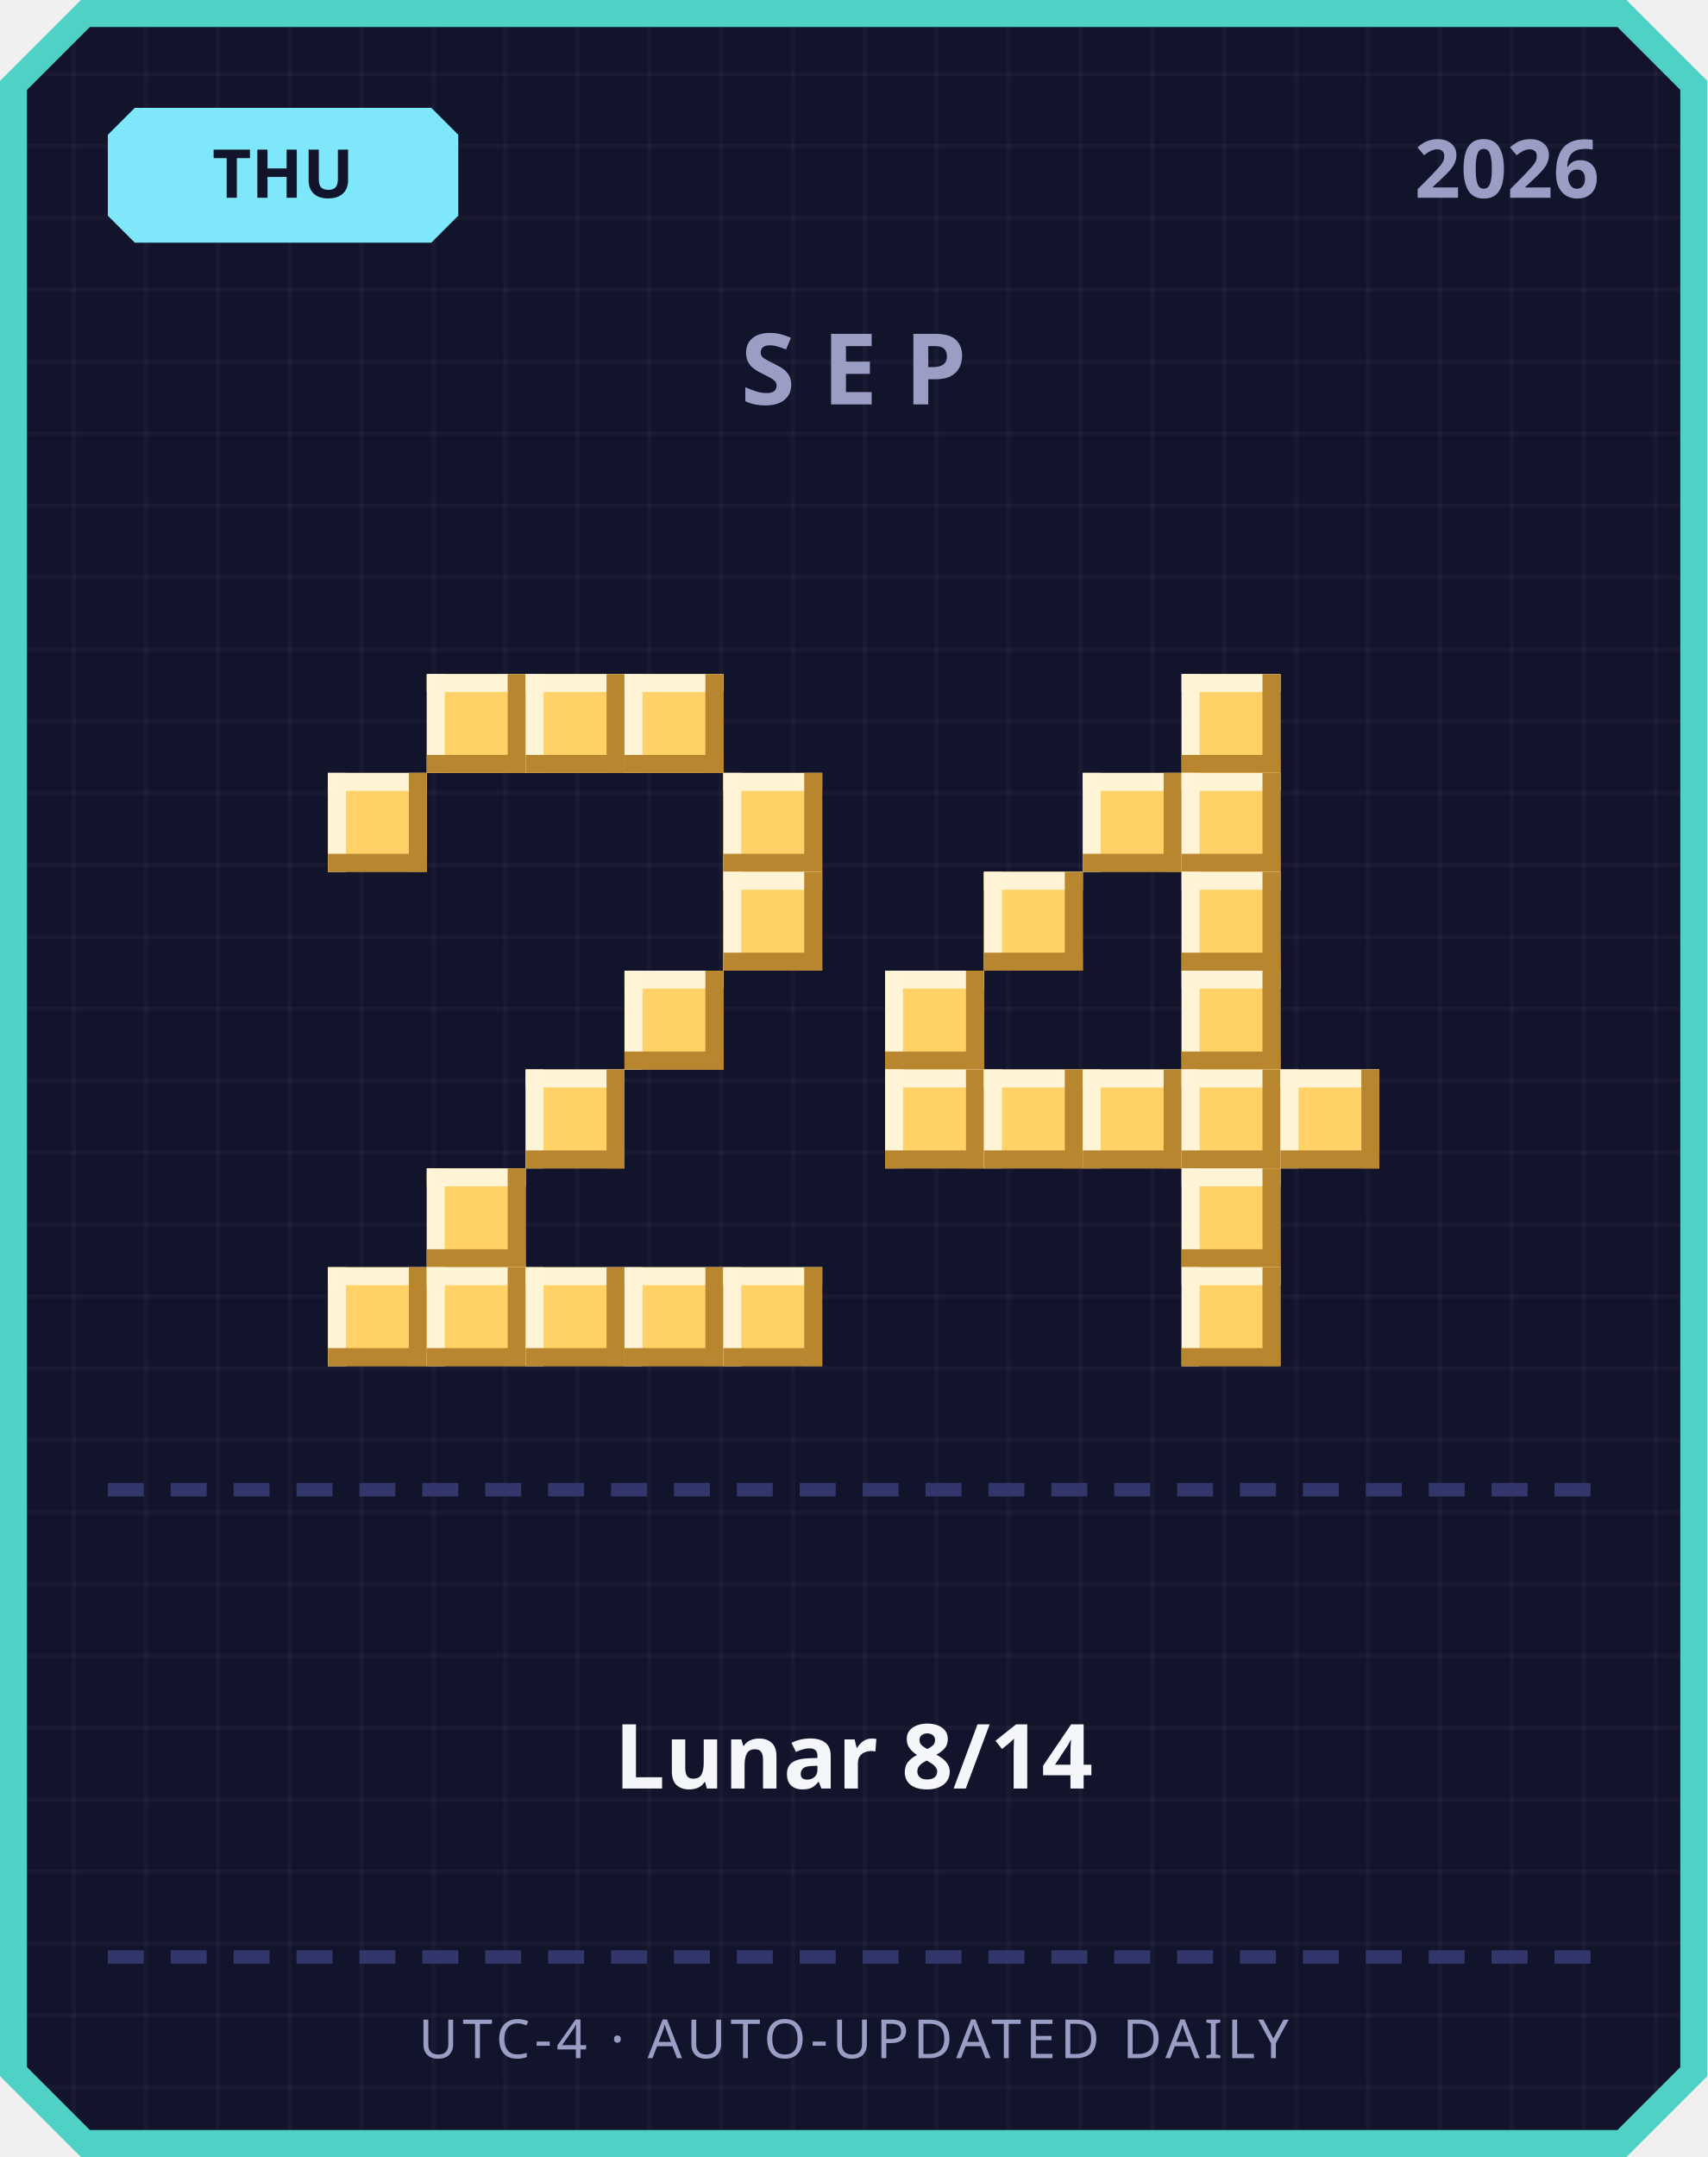
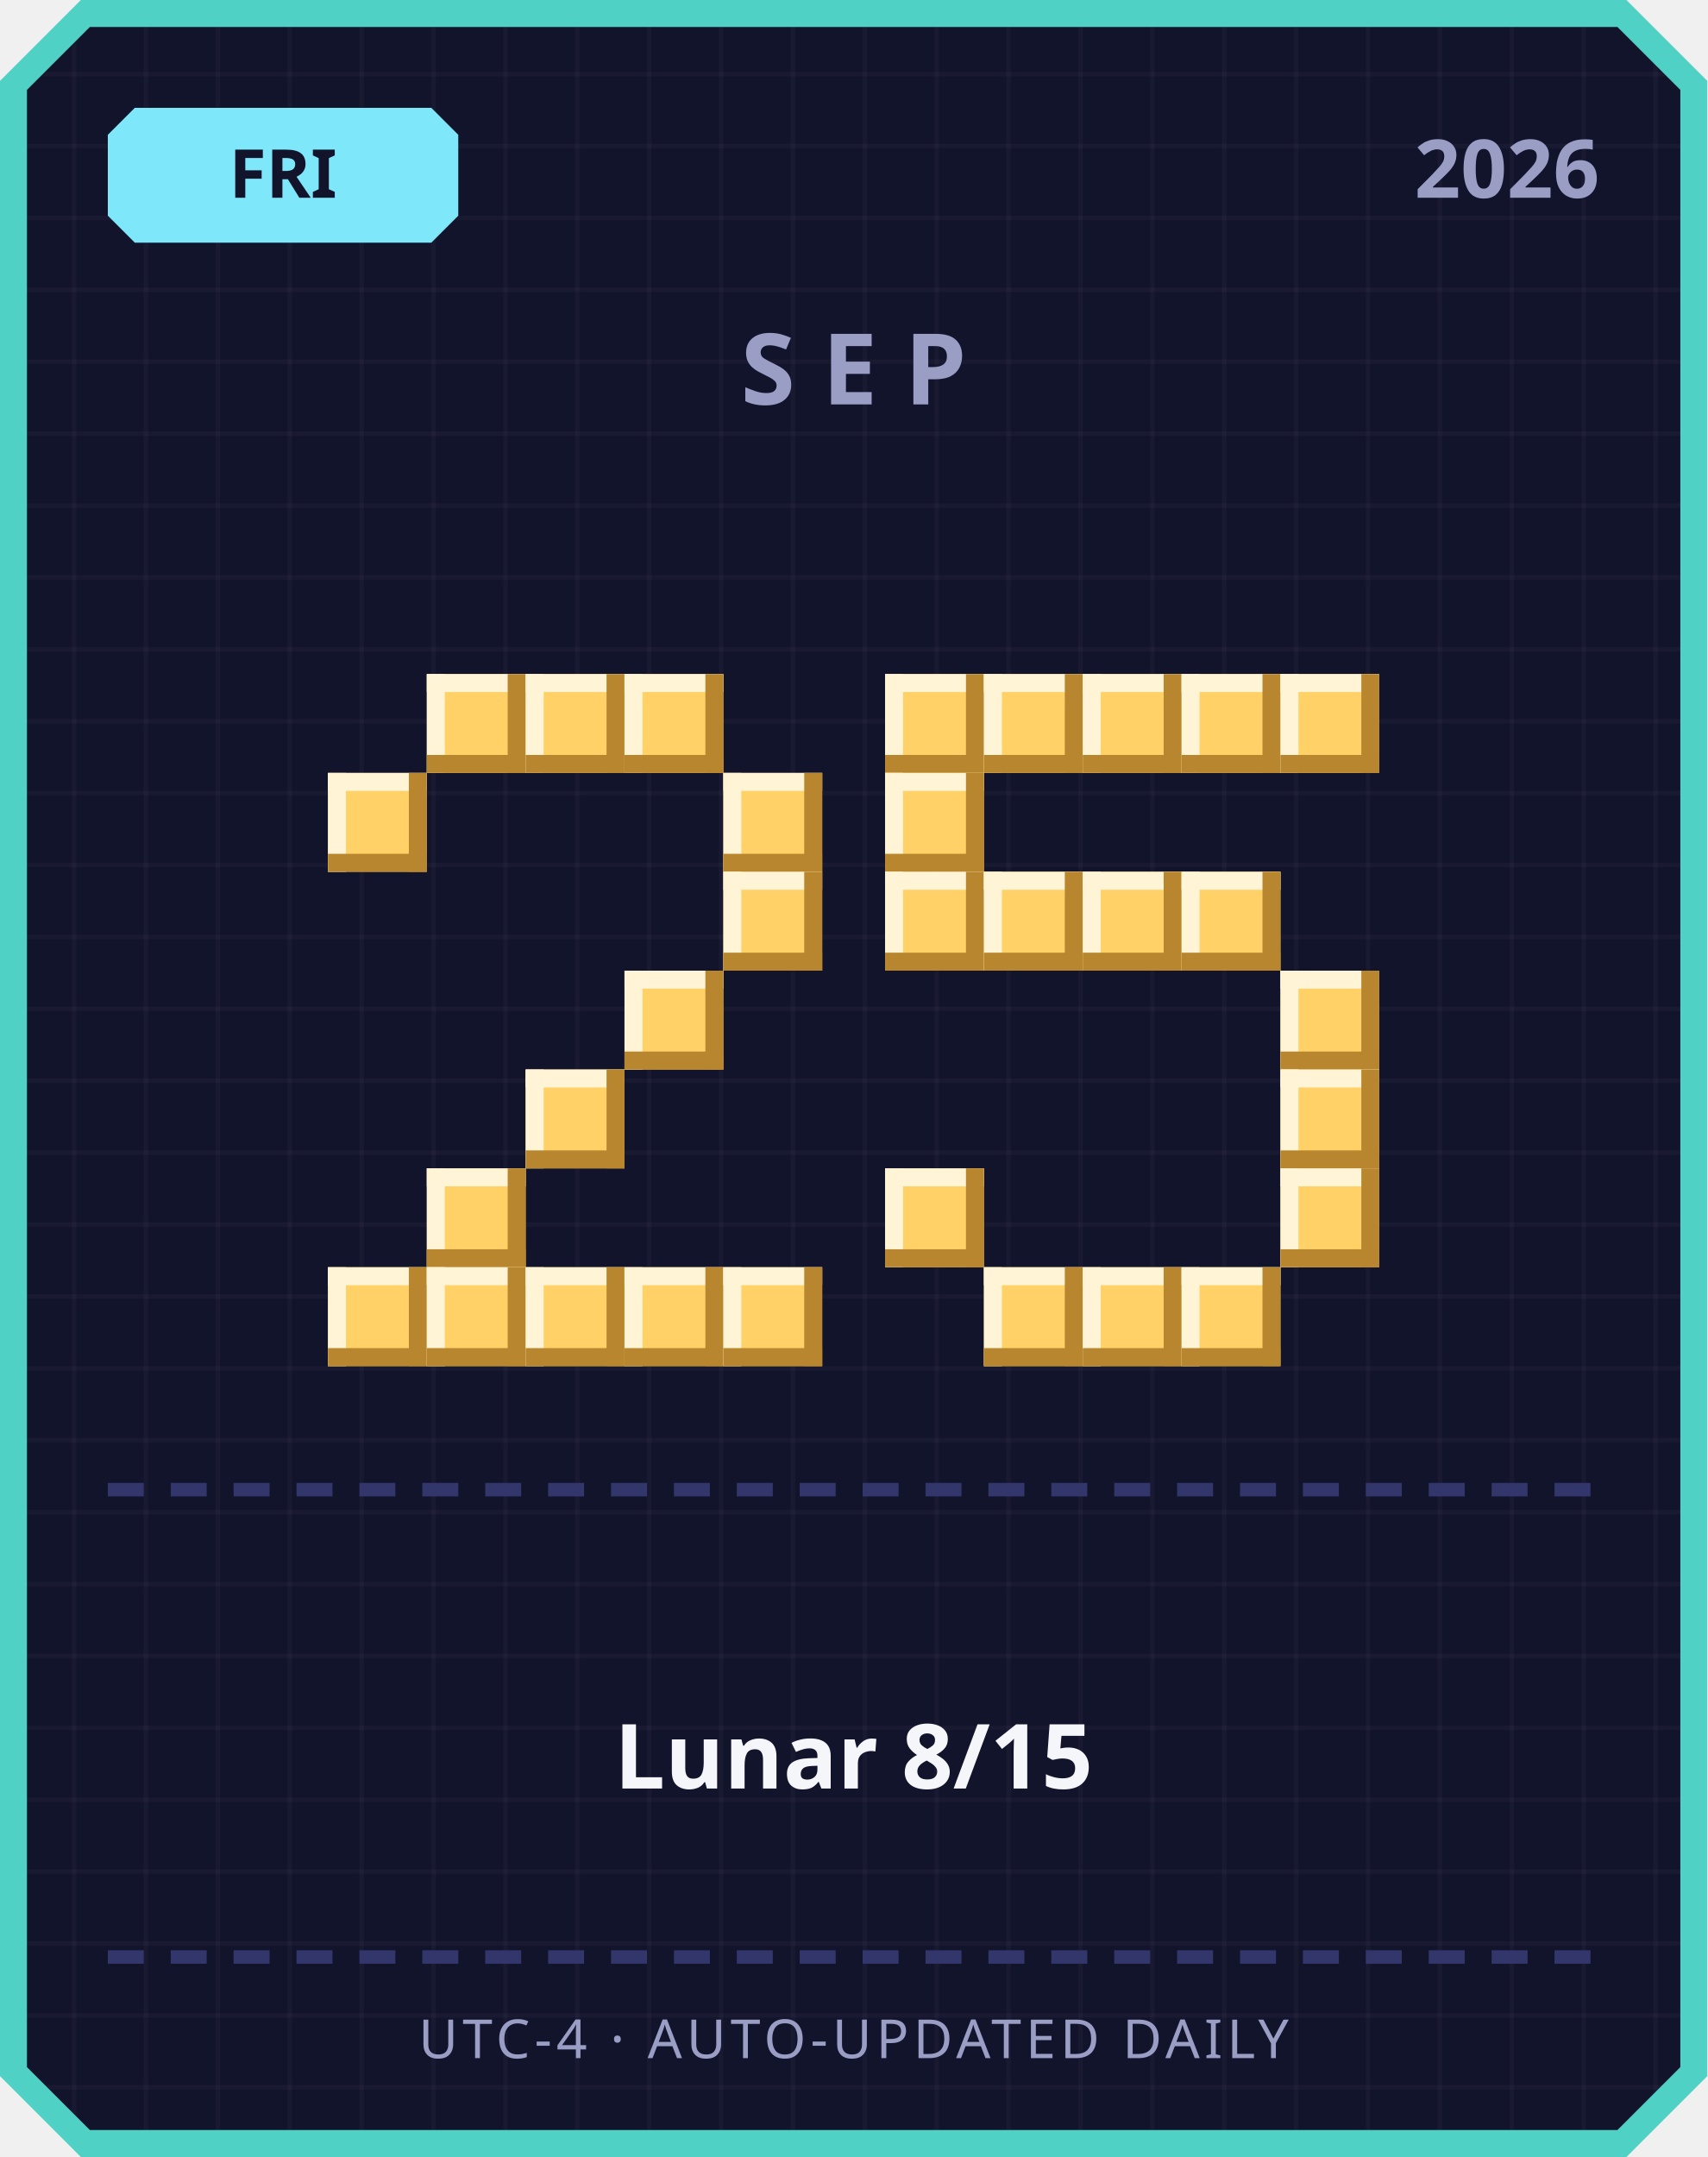
<svg xmlns="http://www.w3.org/2000/svg" width="380" height="480" viewBox="0 0 380 480">
  <defs>
    <pattern id="grid" width="16" height="16" patternUnits="userSpaceOnUse">
      <rect width="16" height="16" fill="#12142b" />
      <rect width="1" height="16" fill="#ffffff" opacity="0.03" />
      <rect width="16" height="1" fill="#ffffff" opacity="0.03" />
    </pattern>
  </defs>
  <path d="M 18,0 L 362,0 L 380,18 L 380,462 L 362,480 L 18,480 L 0,462 L 0,18 Z" fill="#4fd1c5" />
  <path d="M 20,6 L 360,6 L 374,20 L 374,460 L 360,474 L 20,474 L 6,460 L 6,20 Z" fill="url(#grid)" />
  <path d="M 30,24 L 96,24 L 102,30 L 102,48 L 96,54 L 30,54 L 24,48 L 24,30 Z" fill="#7ee8fa" />
-   <text x="63" y="44" text-anchor="middle" font-family="'Segoe UI', sans-serif" font-size="15" font-weight="700" fill="#12142b">THU</text>
+   <text x="63" y="44" text-anchor="middle" font-family="'Segoe UI', sans-serif" font-size="15" font-weight="700" fill="#12142b">FRI</text>
  <text x="356" y="44" text-anchor="end" font-family="'Segoe UI', sans-serif" font-size="18" font-weight="700" fill="#9a9dc4">2026</text>
  <text x="190" y="90" text-anchor="middle" font-family="'Segoe UI', sans-serif" font-size="22" font-weight="700" letter-spacing="6" fill="#9a9dc4">SEP</text>
  <rect x="95" y="150" width="22" height="22" fill="#ffd166" />
  <rect x="95" y="150" width="22" height="4" fill="#fff4d6" />
  <rect x="95" y="150" width="4" height="22" fill="#fff4d6" />
  <rect x="95" y="168" width="22" height="4" fill="#b8862e" />
  <rect x="113" y="150" width="4" height="22" fill="#b8862e" />
  <rect x="117" y="150" width="22" height="22" fill="#ffd166" />
  <rect x="117" y="150" width="22" height="4" fill="#fff4d6" />
  <rect x="117" y="150" width="4" height="22" fill="#fff4d6" />
  <rect x="117" y="168" width="22" height="4" fill="#b8862e" />
  <rect x="135" y="150" width="4" height="22" fill="#b8862e" />
  <rect x="139" y="150" width="22" height="22" fill="#ffd166" />
  <rect x="139" y="150" width="22" height="4" fill="#fff4d6" />
  <rect x="139" y="150" width="4" height="22" fill="#fff4d6" />
  <rect x="139" y="168" width="22" height="4" fill="#b8862e" />
  <rect x="157" y="150" width="4" height="22" fill="#b8862e" />
  <rect x="73" y="172" width="22" height="22" fill="#ffd166" />
  <rect x="73" y="172" width="22" height="4" fill="#fff4d6" />
  <rect x="73" y="172" width="4" height="22" fill="#fff4d6" />
  <rect x="73" y="190" width="22" height="4" fill="#b8862e" />
  <rect x="91" y="172" width="4" height="22" fill="#b8862e" />
  <rect x="161" y="172" width="22" height="22" fill="#ffd166" />
  <rect x="161" y="172" width="22" height="4" fill="#fff4d6" />
  <rect x="161" y="172" width="4" height="22" fill="#fff4d6" />
  <rect x="161" y="190" width="22" height="4" fill="#b8862e" />
  <rect x="179" y="172" width="4" height="22" fill="#b8862e" />
  <rect x="161" y="194" width="22" height="22" fill="#ffd166" />
  <rect x="161" y="194" width="22" height="4" fill="#fff4d6" />
  <rect x="161" y="194" width="4" height="22" fill="#fff4d6" />
  <rect x="161" y="212" width="22" height="4" fill="#b8862e" />
  <rect x="179" y="194" width="4" height="22" fill="#b8862e" />
  <rect x="139" y="216" width="22" height="22" fill="#ffd166" />
  <rect x="139" y="216" width="22" height="4" fill="#fff4d6" />
  <rect x="139" y="216" width="4" height="22" fill="#fff4d6" />
  <rect x="139" y="234" width="22" height="4" fill="#b8862e" />
  <rect x="157" y="216" width="4" height="22" fill="#b8862e" />
  <rect x="117" y="238" width="22" height="22" fill="#ffd166" />
  <rect x="117" y="238" width="22" height="4" fill="#fff4d6" />
  <rect x="117" y="238" width="4" height="22" fill="#fff4d6" />
  <rect x="117" y="256" width="22" height="4" fill="#b8862e" />
  <rect x="135" y="238" width="4" height="22" fill="#b8862e" />
  <rect x="95" y="260" width="22" height="22" fill="#ffd166" />
  <rect x="95" y="260" width="22" height="4" fill="#fff4d6" />
  <rect x="95" y="260" width="4" height="22" fill="#fff4d6" />
  <rect x="95" y="278" width="22" height="4" fill="#b8862e" />
  <rect x="113" y="260" width="4" height="22" fill="#b8862e" />
  <rect x="73" y="282" width="22" height="22" fill="#ffd166" />
  <rect x="73" y="282" width="22" height="4" fill="#fff4d6" />
  <rect x="73" y="282" width="4" height="22" fill="#fff4d6" />
  <rect x="73" y="300" width="22" height="4" fill="#b8862e" />
  <rect x="91" y="282" width="4" height="22" fill="#b8862e" />
  <rect x="95" y="282" width="22" height="22" fill="#ffd166" />
  <rect x="95" y="282" width="22" height="4" fill="#fff4d6" />
  <rect x="95" y="282" width="4" height="22" fill="#fff4d6" />
  <rect x="95" y="300" width="22" height="4" fill="#b8862e" />
  <rect x="113" y="282" width="4" height="22" fill="#b8862e" />
  <rect x="117" y="282" width="22" height="22" fill="#ffd166" />
  <rect x="117" y="282" width="22" height="4" fill="#fff4d6" />
  <rect x="117" y="282" width="4" height="22" fill="#fff4d6" />
  <rect x="117" y="300" width="22" height="4" fill="#b8862e" />
  <rect x="135" y="282" width="4" height="22" fill="#b8862e" />
  <rect x="139" y="282" width="22" height="22" fill="#ffd166" />
  <rect x="139" y="282" width="22" height="4" fill="#fff4d6" />
  <rect x="139" y="282" width="4" height="22" fill="#fff4d6" />
  <rect x="139" y="300" width="22" height="4" fill="#b8862e" />
  <rect x="157" y="282" width="4" height="22" fill="#b8862e" />
  <rect x="161" y="282" width="22" height="22" fill="#ffd166" />
  <rect x="161" y="282" width="22" height="4" fill="#fff4d6" />
  <rect x="161" y="282" width="4" height="22" fill="#fff4d6" />
  <rect x="161" y="300" width="22" height="4" fill="#b8862e" />
  <rect x="179" y="282" width="4" height="22" fill="#b8862e" />
+   <rect x="197" y="150" width="22" height="22" fill="#ffd166" />
+   <rect x="197" y="150" width="22" height="4" fill="#fff4d6" />
+   <rect x="197" y="150" width="4" height="22" fill="#fff4d6" />
+   <rect x="197" y="168" width="22" height="4" fill="#b8862e" />
+   <rect x="215" y="150" width="4" height="22" fill="#b8862e" />
+   <rect x="219" y="150" width="22" height="22" fill="#ffd166" />
+   <rect x="219" y="150" width="22" height="4" fill="#fff4d6" />
+   <rect x="219" y="150" width="4" height="22" fill="#fff4d6" />
+   <rect x="219" y="168" width="22" height="4" fill="#b8862e" />
+   <rect x="237" y="150" width="4" height="22" fill="#b8862e" />
+   <rect x="241" y="150" width="22" height="22" fill="#ffd166" />
+   <rect x="241" y="150" width="22" height="4" fill="#fff4d6" />
+   <rect x="241" y="150" width="4" height="22" fill="#fff4d6" />
+   <rect x="241" y="168" width="22" height="4" fill="#b8862e" />
+   <rect x="259" y="150" width="4" height="22" fill="#b8862e" />
  <rect x="263" y="150" width="22" height="22" fill="#ffd166" />
  <rect x="263" y="150" width="22" height="4" fill="#fff4d6" />
  <rect x="263" y="150" width="4" height="22" fill="#fff4d6" />
  <rect x="263" y="168" width="22" height="4" fill="#b8862e" />
  <rect x="281" y="150" width="4" height="22" fill="#b8862e" />
-   <rect x="241" y="172" width="22" height="22" fill="#ffd166" />
-   <rect x="241" y="172" width="22" height="4" fill="#fff4d6" />
-   <rect x="241" y="172" width="4" height="22" fill="#fff4d6" />
-   <rect x="241" y="190" width="22" height="4" fill="#b8862e" />
-   <rect x="259" y="172" width="4" height="22" fill="#b8862e" />
-   <rect x="263" y="172" width="22" height="22" fill="#ffd166" />
-   <rect x="263" y="172" width="22" height="4" fill="#fff4d6" />
-   <rect x="263" y="172" width="4" height="22" fill="#fff4d6" />
-   <rect x="263" y="190" width="22" height="4" fill="#b8862e" />
-   <rect x="281" y="172" width="4" height="22" fill="#b8862e" />
+   <rect x="285" y="150" width="22" height="22" fill="#ffd166" />
+   <rect x="285" y="150" width="22" height="4" fill="#fff4d6" />
+   <rect x="285" y="150" width="4" height="22" fill="#fff4d6" />
+   <rect x="285" y="168" width="22" height="4" fill="#b8862e" />
+   <rect x="303" y="150" width="4" height="22" fill="#b8862e" />
+   <rect x="197" y="172" width="22" height="22" fill="#ffd166" />
+   <rect x="197" y="172" width="22" height="4" fill="#fff4d6" />
+   <rect x="197" y="172" width="4" height="22" fill="#fff4d6" />
+   <rect x="197" y="190" width="22" height="4" fill="#b8862e" />
+   <rect x="215" y="172" width="4" height="22" fill="#b8862e" />
+   <rect x="197" y="194" width="22" height="22" fill="#ffd166" />
+   <rect x="197" y="194" width="22" height="4" fill="#fff4d6" />
+   <rect x="197" y="194" width="4" height="22" fill="#fff4d6" />
+   <rect x="197" y="212" width="22" height="4" fill="#b8862e" />
+   <rect x="215" y="194" width="4" height="22" fill="#b8862e" />
  <rect x="219" y="194" width="22" height="22" fill="#ffd166" />
  <rect x="219" y="194" width="22" height="4" fill="#fff4d6" />
  <rect x="219" y="194" width="4" height="22" fill="#fff4d6" />
  <rect x="219" y="212" width="22" height="4" fill="#b8862e" />
  <rect x="237" y="194" width="4" height="22" fill="#b8862e" />
+   <rect x="241" y="194" width="22" height="22" fill="#ffd166" />
+   <rect x="241" y="194" width="22" height="4" fill="#fff4d6" />
+   <rect x="241" y="194" width="4" height="22" fill="#fff4d6" />
+   <rect x="241" y="212" width="22" height="4" fill="#b8862e" />
+   <rect x="259" y="194" width="4" height="22" fill="#b8862e" />
  <rect x="263" y="194" width="22" height="22" fill="#ffd166" />
  <rect x="263" y="194" width="22" height="4" fill="#fff4d6" />
  <rect x="263" y="194" width="4" height="22" fill="#fff4d6" />
  <rect x="263" y="212" width="22" height="4" fill="#b8862e" />
  <rect x="281" y="194" width="4" height="22" fill="#b8862e" />
-   <rect x="197" y="216" width="22" height="22" fill="#ffd166" />
-   <rect x="197" y="216" width="22" height="4" fill="#fff4d6" />
-   <rect x="197" y="216" width="4" height="22" fill="#fff4d6" />
-   <rect x="197" y="234" width="22" height="4" fill="#b8862e" />
-   <rect x="215" y="216" width="4" height="22" fill="#b8862e" />
-   <rect x="263" y="216" width="22" height="22" fill="#ffd166" />
-   <rect x="263" y="216" width="22" height="4" fill="#fff4d6" />
-   <rect x="263" y="216" width="4" height="22" fill="#fff4d6" />
-   <rect x="263" y="234" width="22" height="4" fill="#b8862e" />
-   <rect x="281" y="216" width="4" height="22" fill="#b8862e" />
-   <rect x="197" y="238" width="22" height="22" fill="#ffd166" />
-   <rect x="197" y="238" width="22" height="4" fill="#fff4d6" />
-   <rect x="197" y="238" width="4" height="22" fill="#fff4d6" />
-   <rect x="197" y="256" width="22" height="4" fill="#b8862e" />
-   <rect x="215" y="238" width="4" height="22" fill="#b8862e" />
-   <rect x="219" y="238" width="22" height="22" fill="#ffd166" />
-   <rect x="219" y="238" width="22" height="4" fill="#fff4d6" />
-   <rect x="219" y="238" width="4" height="22" fill="#fff4d6" />
-   <rect x="219" y="256" width="22" height="4" fill="#b8862e" />
-   <rect x="237" y="238" width="4" height="22" fill="#b8862e" />
-   <rect x="241" y="238" width="22" height="22" fill="#ffd166" />
-   <rect x="241" y="238" width="22" height="4" fill="#fff4d6" />
-   <rect x="241" y="238" width="4" height="22" fill="#fff4d6" />
-   <rect x="241" y="256" width="22" height="4" fill="#b8862e" />
-   <rect x="259" y="238" width="4" height="22" fill="#b8862e" />
-   <rect x="263" y="238" width="22" height="22" fill="#ffd166" />
-   <rect x="263" y="238" width="22" height="4" fill="#fff4d6" />
-   <rect x="263" y="238" width="4" height="22" fill="#fff4d6" />
-   <rect x="263" y="256" width="22" height="4" fill="#b8862e" />
-   <rect x="281" y="238" width="4" height="22" fill="#b8862e" />
+   <rect x="285" y="216" width="22" height="22" fill="#ffd166" />
+   <rect x="285" y="216" width="22" height="4" fill="#fff4d6" />
+   <rect x="285" y="216" width="4" height="22" fill="#fff4d6" />
+   <rect x="285" y="234" width="22" height="4" fill="#b8862e" />
+   <rect x="303" y="216" width="4" height="22" fill="#b8862e" />
  <rect x="285" y="238" width="22" height="22" fill="#ffd166" />
  <rect x="285" y="238" width="22" height="4" fill="#fff4d6" />
  <rect x="285" y="238" width="4" height="22" fill="#fff4d6" />
  <rect x="285" y="256" width="22" height="4" fill="#b8862e" />
  <rect x="303" y="238" width="4" height="22" fill="#b8862e" />
-   <rect x="263" y="260" width="22" height="22" fill="#ffd166" />
-   <rect x="263" y="260" width="22" height="4" fill="#fff4d6" />
-   <rect x="263" y="260" width="4" height="22" fill="#fff4d6" />
-   <rect x="263" y="278" width="22" height="4" fill="#b8862e" />
-   <rect x="281" y="260" width="4" height="22" fill="#b8862e" />
+   <rect x="197" y="260" width="22" height="22" fill="#ffd166" />
+   <rect x="197" y="260" width="22" height="4" fill="#fff4d6" />
+   <rect x="197" y="260" width="4" height="22" fill="#fff4d6" />
+   <rect x="197" y="278" width="22" height="4" fill="#b8862e" />
+   <rect x="215" y="260" width="4" height="22" fill="#b8862e" />
+   <rect x="285" y="260" width="22" height="22" fill="#ffd166" />
+   <rect x="285" y="260" width="22" height="4" fill="#fff4d6" />
+   <rect x="285" y="260" width="4" height="22" fill="#fff4d6" />
+   <rect x="285" y="278" width="22" height="4" fill="#b8862e" />
+   <rect x="303" y="260" width="4" height="22" fill="#b8862e" />
+   <rect x="219" y="282" width="22" height="22" fill="#ffd166" />
+   <rect x="219" y="282" width="22" height="4" fill="#fff4d6" />
+   <rect x="219" y="282" width="4" height="22" fill="#fff4d6" />
+   <rect x="219" y="300" width="22" height="4" fill="#b8862e" />
+   <rect x="237" y="282" width="4" height="22" fill="#b8862e" />
+   <rect x="241" y="282" width="22" height="22" fill="#ffd166" />
+   <rect x="241" y="282" width="22" height="4" fill="#fff4d6" />
+   <rect x="241" y="282" width="4" height="22" fill="#fff4d6" />
+   <rect x="241" y="300" width="22" height="4" fill="#b8862e" />
+   <rect x="259" y="282" width="4" height="22" fill="#b8862e" />
  <rect x="263" y="282" width="22" height="22" fill="#ffd166" />
  <rect x="263" y="282" width="22" height="4" fill="#fff4d6" />
  <rect x="263" y="282" width="4" height="22" fill="#fff4d6" />
  <rect x="263" y="300" width="22" height="4" fill="#b8862e" />
  <rect x="281" y="282" width="4" height="22" fill="#b8862e" />
  <rect x="24" y="330" width="8" height="3" fill="#33366b" />
  <rect x="38" y="330" width="8" height="3" fill="#33366b" />
  <rect x="52" y="330" width="8" height="3" fill="#33366b" />
  <rect x="66" y="330" width="8" height="3" fill="#33366b" />
  <rect x="80" y="330" width="8" height="3" fill="#33366b" />
  <rect x="94" y="330" width="8" height="3" fill="#33366b" />
  <rect x="108" y="330" width="8" height="3" fill="#33366b" />
  <rect x="122" y="330" width="8" height="3" fill="#33366b" />
  <rect x="136" y="330" width="8" height="3" fill="#33366b" />
  <rect x="150" y="330" width="8" height="3" fill="#33366b" />
  <rect x="164" y="330" width="8" height="3" fill="#33366b" />
  <rect x="178" y="330" width="8" height="3" fill="#33366b" />
  <rect x="192" y="330" width="8" height="3" fill="#33366b" />
  <rect x="206" y="330" width="8" height="3" fill="#33366b" />
  <rect x="220" y="330" width="8" height="3" fill="#33366b" />
  <rect x="234" y="330" width="8" height="3" fill="#33366b" />
  <rect x="248" y="330" width="8" height="3" fill="#33366b" />
  <rect x="262" y="330" width="8" height="3" fill="#33366b" />
  <rect x="276" y="330" width="8" height="3" fill="#33366b" />
  <rect x="290" y="330" width="8" height="3" fill="#33366b" />
  <rect x="304" y="330" width="8" height="3" fill="#33366b" />
  <rect x="318" y="330" width="8" height="3" fill="#33366b" />
  <rect x="332" y="330" width="8" height="3" fill="#33366b" />
  <rect x="346" y="330" width="8" height="3" fill="#33366b" />
-   <text x="190" y="398" text-anchor="middle" font-family="'Segoe UI', 'Microsoft JhengHei', sans-serif" font-size="20" font-weight="700" fill="#f5f6fa">Lunar 8/14</text>
+   <text x="190" y="398" text-anchor="middle" font-family="'Segoe UI', 'Microsoft JhengHei', sans-serif" font-size="20" font-weight="700" fill="#f5f6fa">Lunar 8/15</text>
  <rect x="24" y="434" width="8" height="3" fill="#33366b" />
  <rect x="38" y="434" width="8" height="3" fill="#33366b" />
  <rect x="52" y="434" width="8" height="3" fill="#33366b" />
  <rect x="66" y="434" width="8" height="3" fill="#33366b" />
  <rect x="80" y="434" width="8" height="3" fill="#33366b" />
  <rect x="94" y="434" width="8" height="3" fill="#33366b" />
  <rect x="108" y="434" width="8" height="3" fill="#33366b" />
  <rect x="122" y="434" width="8" height="3" fill="#33366b" />
  <rect x="136" y="434" width="8" height="3" fill="#33366b" />
  <rect x="150" y="434" width="8" height="3" fill="#33366b" />
  <rect x="164" y="434" width="8" height="3" fill="#33366b" />
  <rect x="178" y="434" width="8" height="3" fill="#33366b" />
  <rect x="192" y="434" width="8" height="3" fill="#33366b" />
  <rect x="206" y="434" width="8" height="3" fill="#33366b" />
  <rect x="220" y="434" width="8" height="3" fill="#33366b" />
  <rect x="234" y="434" width="8" height="3" fill="#33366b" />
  <rect x="248" y="434" width="8" height="3" fill="#33366b" />
  <rect x="262" y="434" width="8" height="3" fill="#33366b" />
  <rect x="276" y="434" width="8" height="3" fill="#33366b" />
  <rect x="290" y="434" width="8" height="3" fill="#33366b" />
  <rect x="304" y="434" width="8" height="3" fill="#33366b" />
  <rect x="318" y="434" width="8" height="3" fill="#33366b" />
  <rect x="332" y="434" width="8" height="3" fill="#33366b" />
  <rect x="346" y="434" width="8" height="3" fill="#33366b" />
  <text x="190" y="458" text-anchor="middle" font-family="'Segoe UI', sans-serif" font-size="12" letter-spacing="1" fill="#9a9dc4">UTC-4 · AUTO-UPDATED DAILY</text>
</svg>
